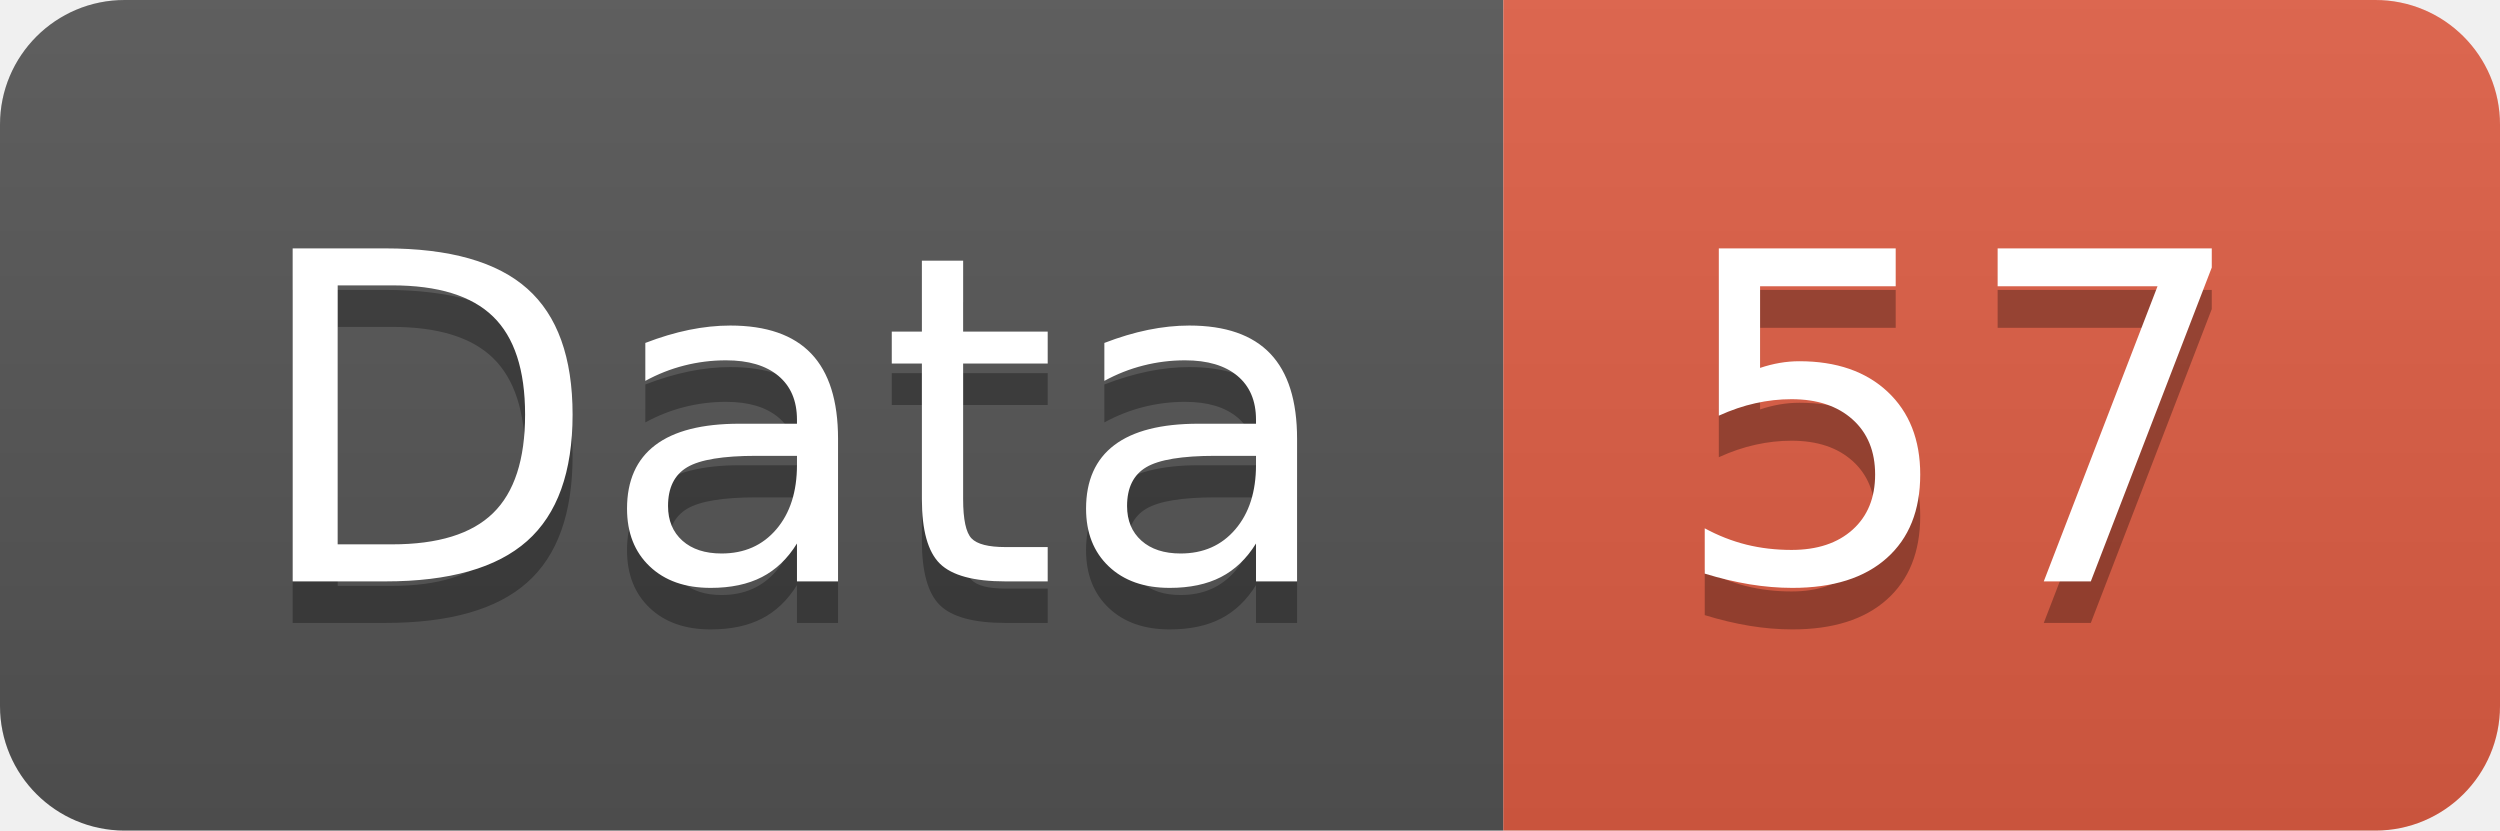
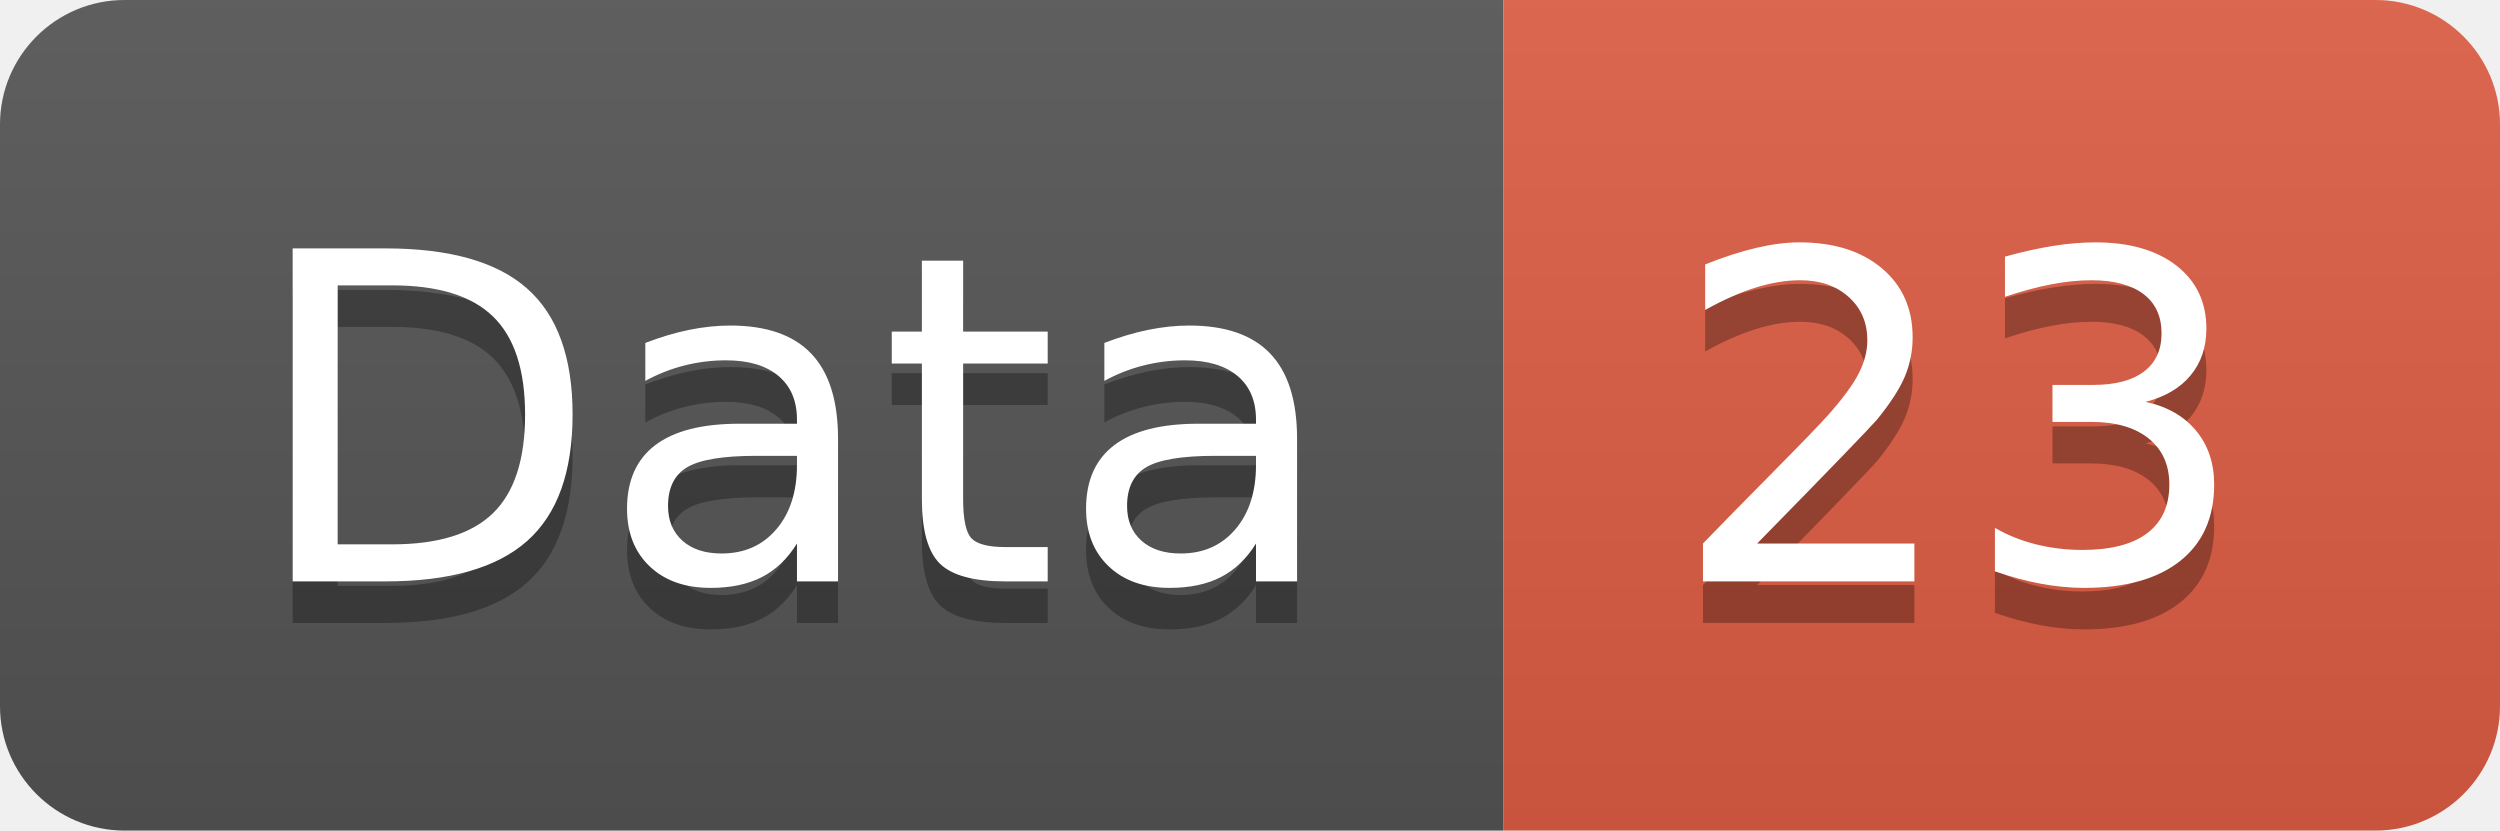
<svg xmlns="http://www.w3.org/2000/svg" width="60.2" height="20">
  <linearGradient id="smooth" x2="0" y2="100%">
    <stop offset="0" stop-color="#bbb" stop-opacity=".1" />
    <stop offset="1" stop-opacity=".1" />
  </linearGradient>
  <clipPath id="round">
    <rect width="60.2" height="20" rx="3" fill="#fff" />
  </clipPath>
  <g clip-path="url(#round)">
    <rect width="36.2" height="20" fill="#555" />
    <rect x="36.2" width="24.0" height="20" fill="#e05d44" />
    <rect width="60.2" height="20" fill="url(#smooth)" />
  </g>
  <g fill="#fff" text-anchor="middle" font-family="DejaVu Sans,Verdana,Geneva,sans-serif" font-size="110">
    <text x="191.0" y="150" fill="#010101" fill-opacity=".3" transform="scale(0.1)" textLength="262.0" lengthAdjust="spacing">Data</text>
    <text x="191.0" y="140" transform="scale(0.1)" textLength="262.0" lengthAdjust="spacing">Data</text>
-     <text x="472.0" y="150" fill="#010101" fill-opacity=".3" transform="scale(0.1)" textLength="140.0" lengthAdjust="spacing">57</text>
-     <text x="472.0" y="140" transform="scale(0.1)" textLength="140.0" lengthAdjust="spacing">57</text>
+     <text x="472.0" y="150" fill="#010101" fill-opacity=".3" transform="scale(0.1)" textLength="140.0" lengthAdjust="spacing">23</text>
+     <text x="472.0" y="140" transform="scale(0.1)" textLength="140.0" lengthAdjust="spacing">23</text>
  </g>
</svg>
